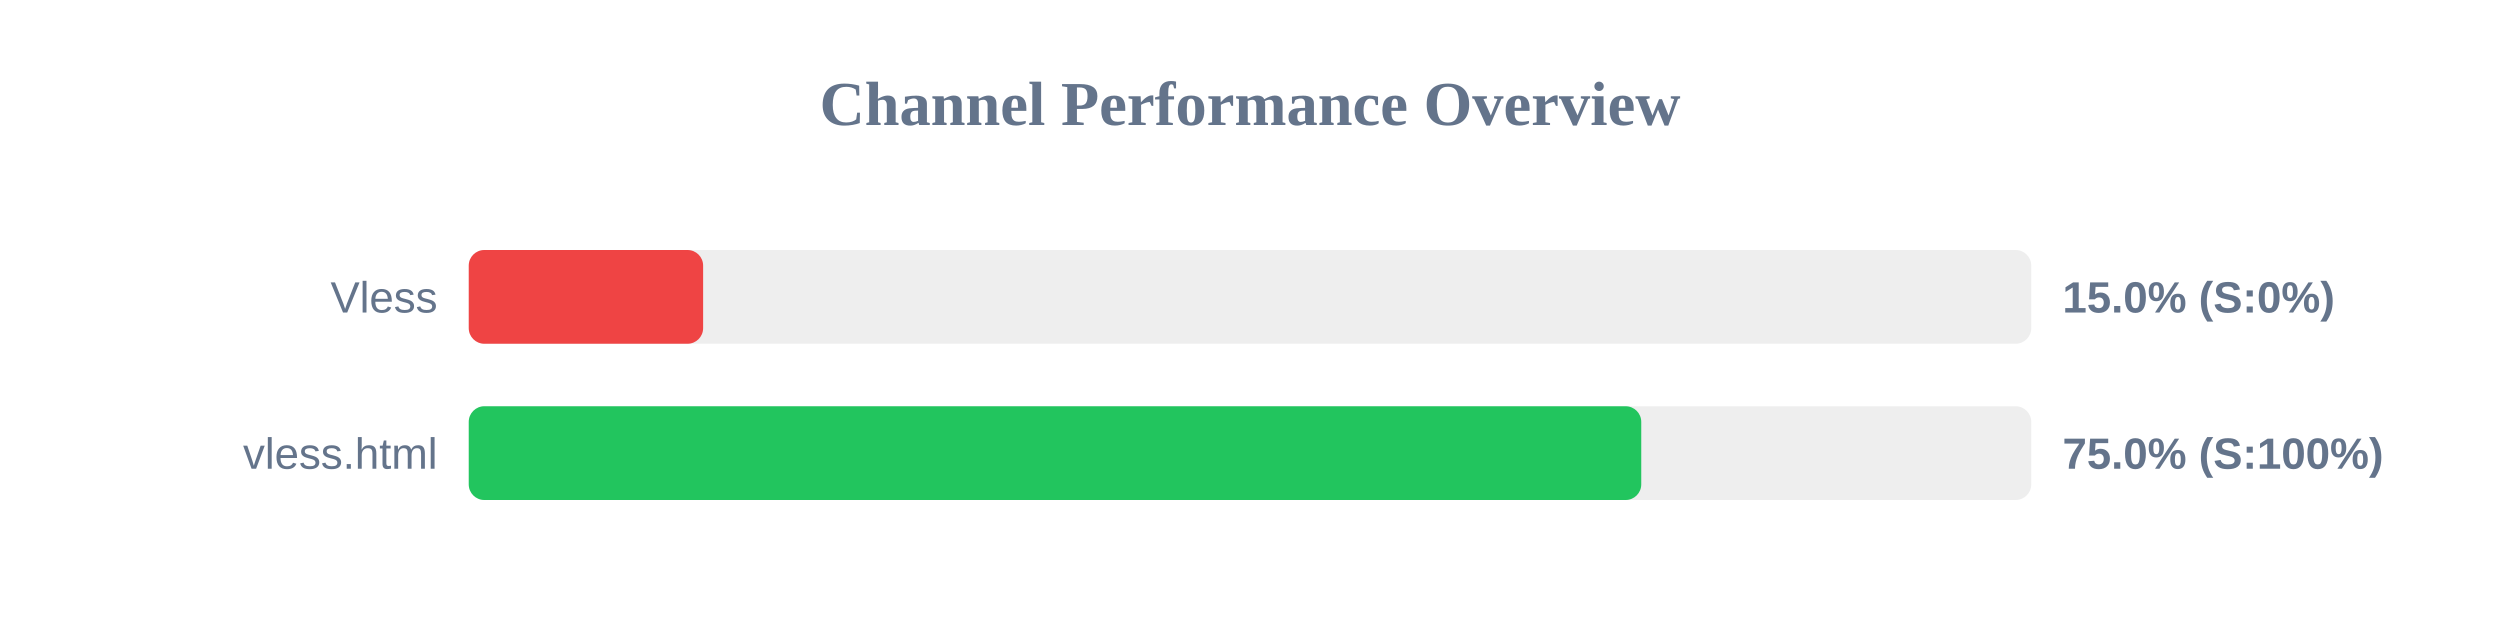
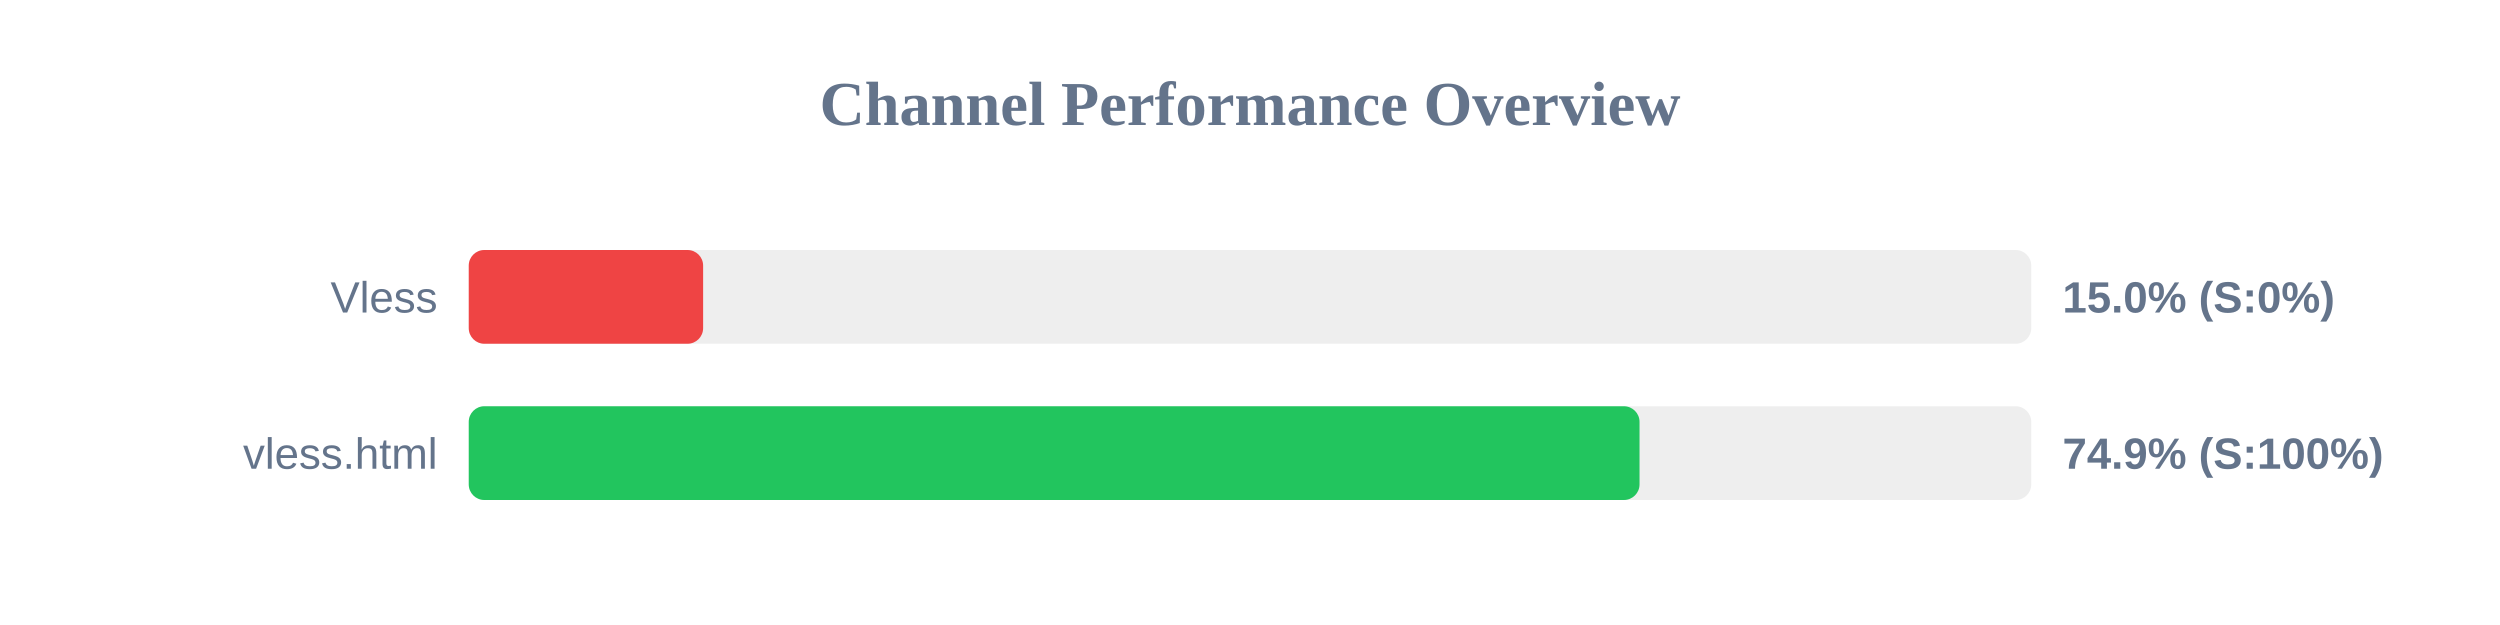
<svg xmlns="http://www.w3.org/2000/svg" width="800" height="200" version="1.1">
  <style>
        .row { font: 14px Arial; fill: #64748b; }
        .score { font: bold 14px Arial; fill: #64748b; }
    </style>
  <text x="400" y="40" text-anchor="middle" font-size="20px" font-weight="bold" fill="#64748b">Channel Performance Overview</text>
  <rect x="150" y="80" width="500" height="30" fill="#eee" rx="5" />
  <rect x="150" y="80" width="75.0" height="30" fill="#ef4444" rx="5" />
  <text x="140" y="100" text-anchor="end" class="row">Vless</text>
  <text x="660" y="100" text-anchor="start" class="score">15.0% (S:0%)</text>
  <rect x="150" y="130" width="500" height="30" fill="#eee" rx="5" />
-   <rect x="150" y="130" width="375.2" height="30" fill="#22c55e" rx="5" />
+   <rect x="150" y="130" width="374.65" height="30" fill="#22c55e" rx="5" />
  <text x="140" y="150" text-anchor="end" class="row">vless.html</text>
-   <text x="660" y="150" text-anchor="start" class="score">75.0% (S:100%)</text>
+   <text x="660" y="150" text-anchor="start" class="score">74.9% (S:100%)</text>
</svg>
